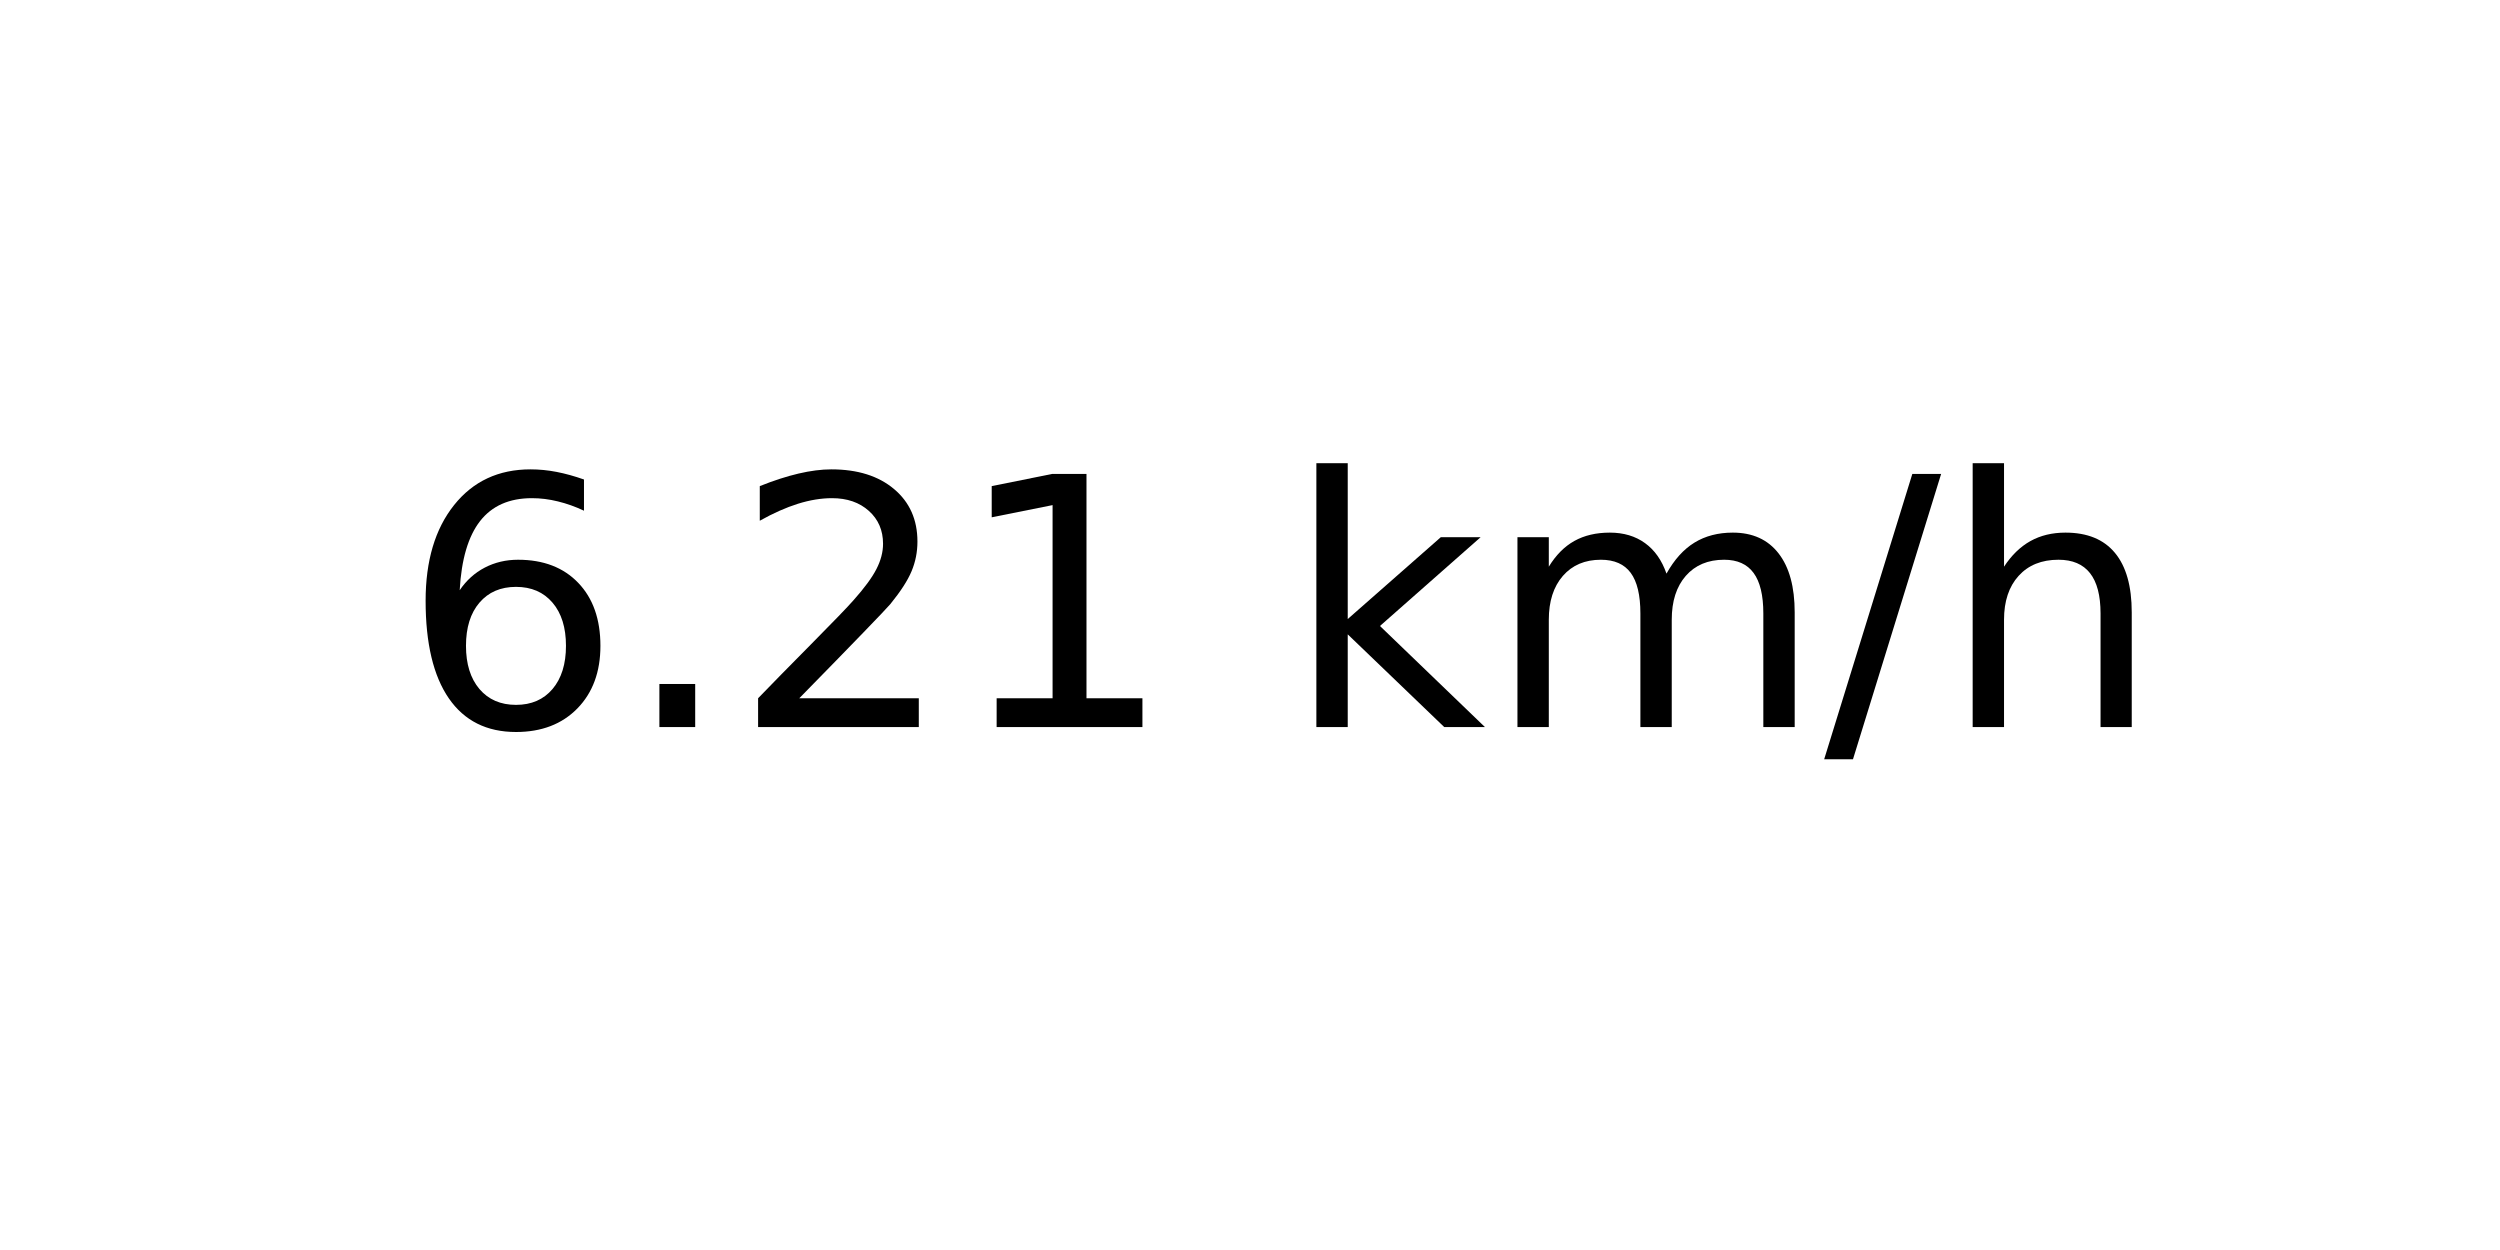
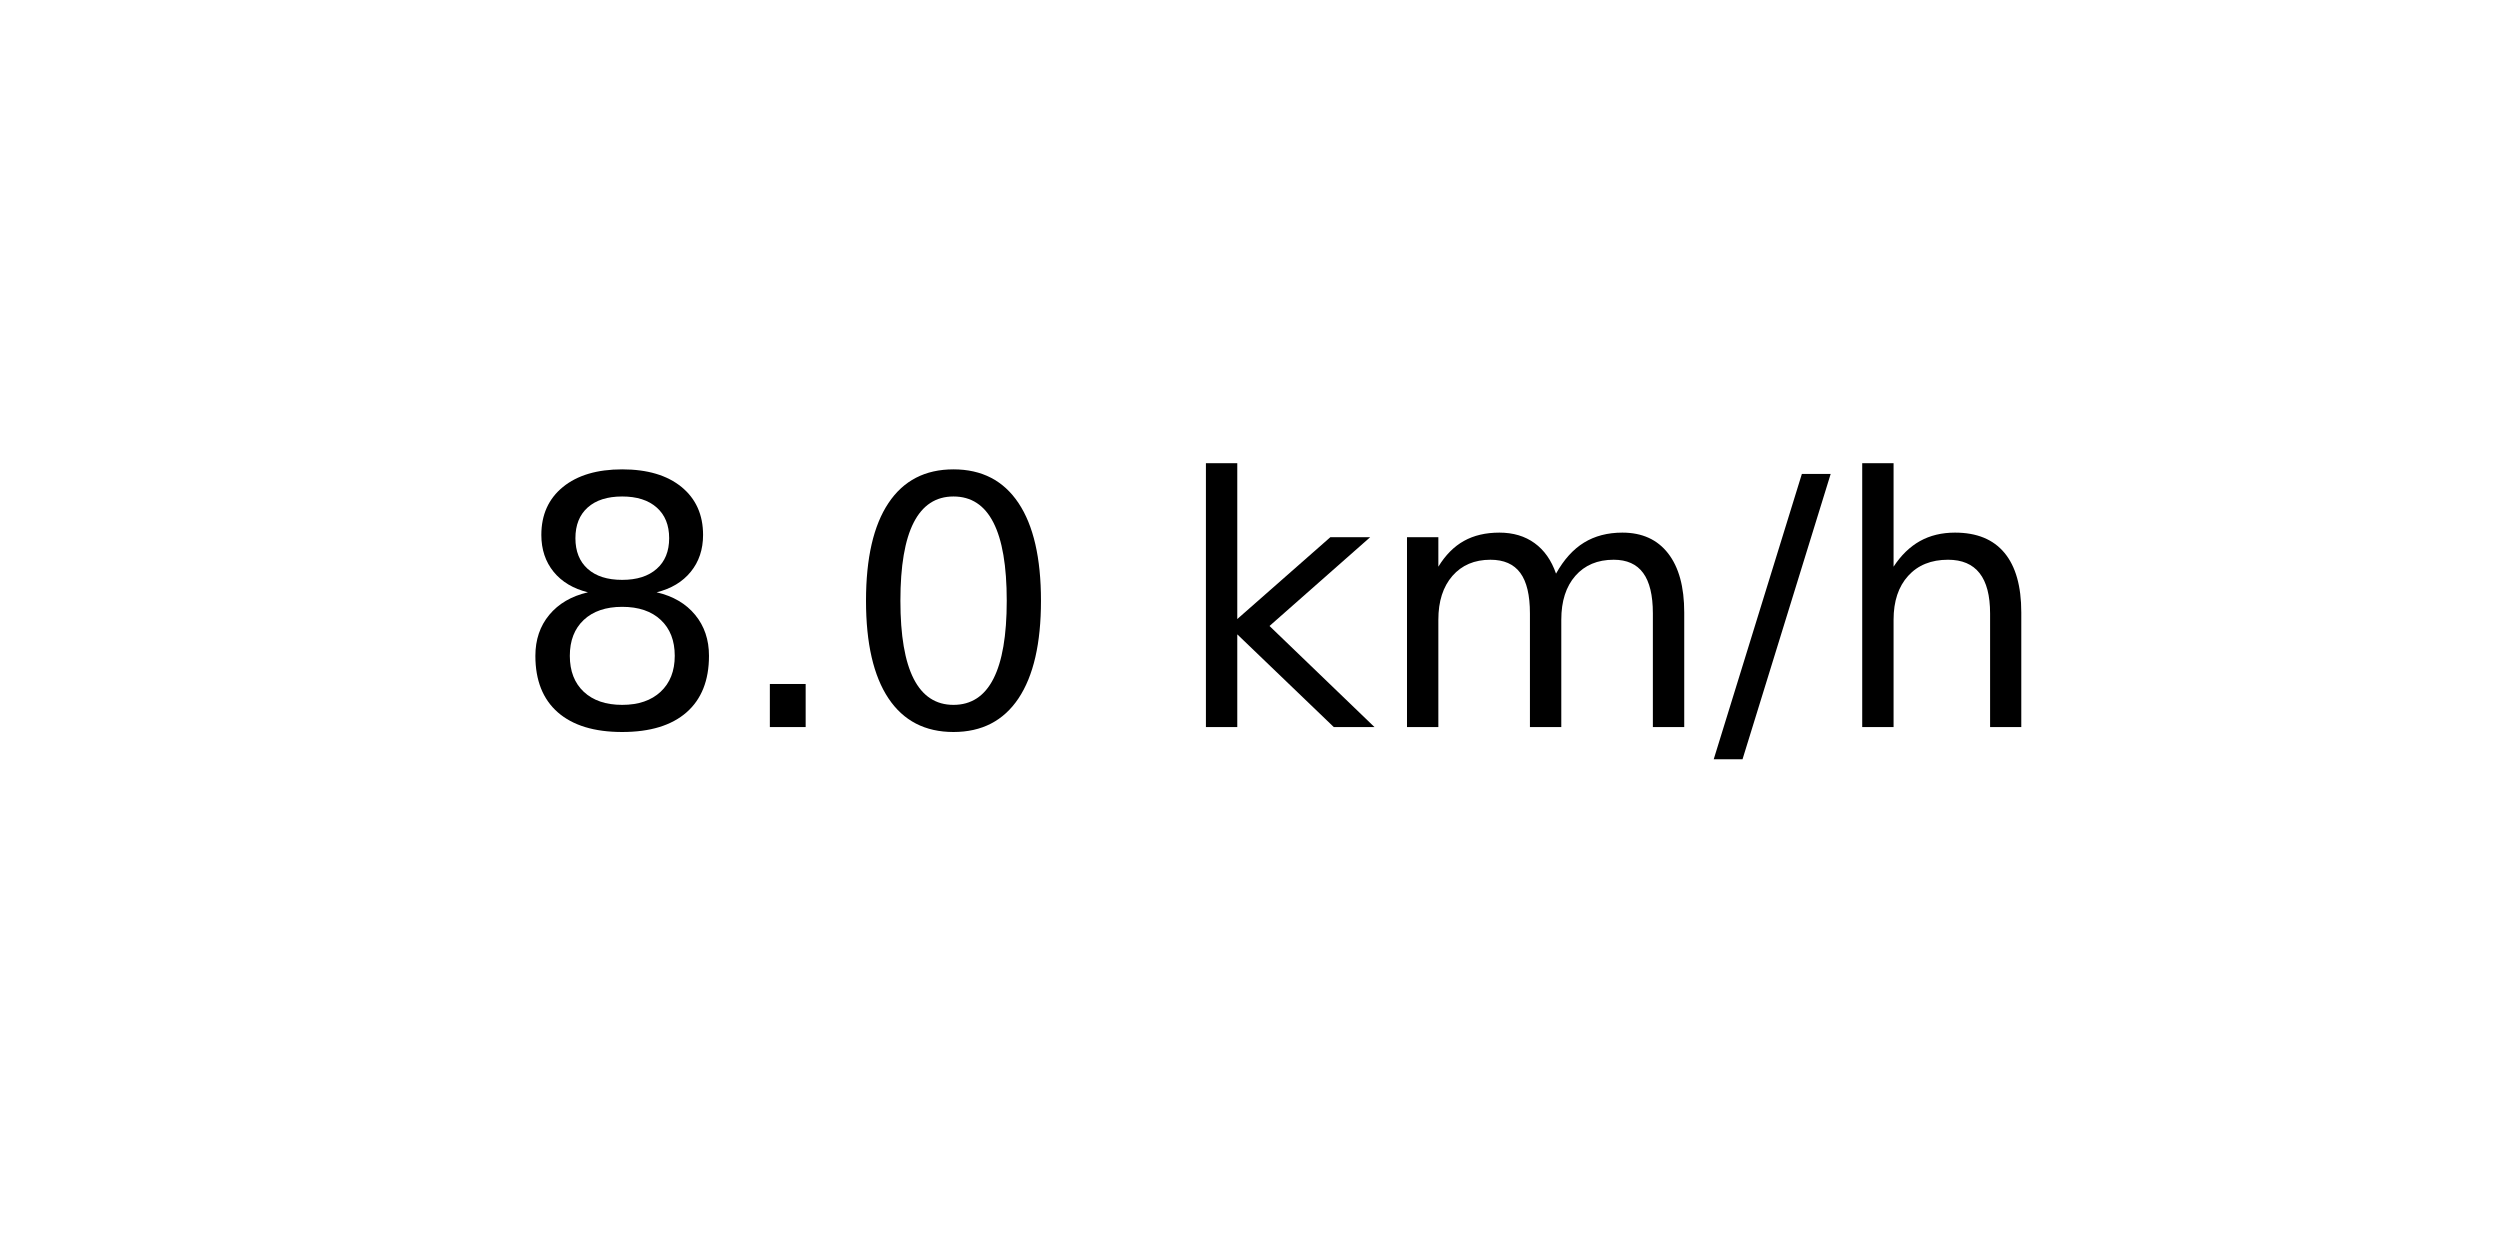
<svg xmlns="http://www.w3.org/2000/svg" xmlns:xlink="http://www.w3.org/1999/xlink" width="72pt" height="36pt" viewBox="0 0 72 36" version="1.1">
  <defs>
    <style type="text/css">*{stroke-linejoin: round; stroke-linecap: butt}</style>
  </defs>
  <g id="figure_1">
    <g id="axes_1">
      <g id="text_1">
-         <g transform="translate(11.55937 20.93937) scale(0.1 -0.1)">
+         <g transform="translate(14.74062 20.93937) scale(0.1 -0.1)">
          <defs>
-             <path id="DejaVuSans-36" d="M 2113 2584  Q 1688 2584 1439 2293  Q 1191 2003 1191 1497  Q 1191 994 1439 701  Q 1688 409 2113 409  Q 2538 409 2786 701  Q 3034 994 3034 1497  Q 3034 2003 2786 2293  Q 2538 2584 2113 2584  z M 3366 4563  L 3366 3988  Q 3128 4100 2886 4159  Q 2644 4219 2406 4219  Q 1781 4219 1451 3797  Q 1122 3375 1075 2522  Q 1259 2794 1537 2939  Q 1816 3084 2150 3084  Q 2853 3084 3261 2657  Q 3669 2231 3669 1497  Q 3669 778 3244 343  Q 2819 -91 2113 -91  Q 1303 -91 875 529  Q 447 1150 447 2328  Q 447 3434 972 4092  Q 1497 4750 2381 4750  Q 2619 4750 2861 4703  Q 3103 4656 3366 4563  z " transform="scale(0.015625)" />
+             <path id="DejaVuSans-38" d="M 2034 2216  Q 1584 2216 1326 1975  Q 1069 1734 1069 1313  Q 1069 891 1326 650  Q 1584 409 2034 409  Q 2484 409 2743 651  Q 3003 894 3003 1313  Q 3003 1734 2745 1975  Q 2488 2216 2034 2216  z M 1403 2484  Q 997 2584 770 2862  Q 544 3141 544 3541  Q 544 4100 942 4425  Q 1341 4750 2034 4750  Q 2731 4750 3128 4425  Q 3525 4100 3525 3541  Q 3525 3141 3298 2862  Q 3072 2584 2669 2484  Q 3125 2378 3379 2068  Q 3634 1759 3634 1313  Q 3634 634 3220 271  Q 2806 -91 2034 -91  Q 1263 -91 848 271  Q 434 634 434 1313  Q 434 1759 690 2068  Q 947 2378 1403 2484  z M 1172 3481  Q 1172 3119 1398 2916  Q 1625 2713 2034 2713  Q 2441 2713 2670 2916  Q 2900 3119 2900 3481  Q 2900 3844 2670 4047  Q 2441 4250 2034 4250  Q 1625 4250 1398 4047  Q 1172 3844 1172 3481  z " transform="scale(0.015625)" />
            <path id="DejaVuSans-2e" d="M 684 794  L 1344 794  L 1344 0  L 684 0  L 684 794  z " transform="scale(0.015625)" />
-             <path id="DejaVuSans-32" d="M 1228 531  L 3431 531  L 3431 0  L 469 0  L 469 531  Q 828 903 1448 1529  Q 2069 2156 2228 2338  Q 2531 2678 2651 2914  Q 2772 3150 2772 3378  Q 2772 3750 2511 3984  Q 2250 4219 1831 4219  Q 1534 4219 1204 4116  Q 875 4013 500 3803  L 500 4441  Q 881 4594 1212 4672  Q 1544 4750 1819 4750  Q 2544 4750 2975 4387  Q 3406 4025 3406 3419  Q 3406 3131 3298 2873  Q 3191 2616 2906 2266  Q 2828 2175 2409 1742  Q 1991 1309 1228 531  z " transform="scale(0.015625)" />
-             <path id="DejaVuSans-31" d="M 794 531  L 1825 531  L 1825 4091  L 703 3866  L 703 4441  L 1819 4666  L 2450 4666  L 2450 531  L 3481 531  L 3481 0  L 794 0  L 794 531  z " transform="scale(0.015625)" />
+             <path id="DejaVuSans-30" d="M 2034 4250  Q 1547 4250 1301 3770  Q 1056 3291 1056 2328  Q 1056 1369 1301 889  Q 1547 409 2034 409  Q 2525 409 2770 889  Q 3016 1369 3016 2328  Q 3016 3291 2770 3770  Q 2525 4250 2034 4250  z M 2034 4750  Q 2819 4750 3233 4129  Q 3647 3509 3647 2328  Q 3647 1150 3233 529  Q 2819 -91 2034 -91  Q 1250 -91 836 529  Q 422 1150 422 2328  Q 422 3509 836 4129  Q 1250 4750 2034 4750  z " transform="scale(0.015625)" />
            <path id="DejaVuSans-20" transform="scale(0.015625)" />
            <path id="DejaVuSans-6b" d="M 581 4863  L 1159 4863  L 1159 1991  L 2875 3500  L 3609 3500  L 1753 1863  L 3688 0  L 2938 0  L 1159 1709  L 1159 0  L 581 0  L 581 4863  z " transform="scale(0.015625)" />
            <path id="DejaVuSans-6d" d="M 3328 2828  Q 3544 3216 3844 3400  Q 4144 3584 4550 3584  Q 5097 3584 5394 3201  Q 5691 2819 5691 2113  L 5691 0  L 5113 0  L 5113 2094  Q 5113 2597 4934 2840  Q 4756 3084 4391 3084  Q 3944 3084 3684 2787  Q 3425 2491 3425 1978  L 3425 0  L 2847 0  L 2847 2094  Q 2847 2600 2669 2842  Q 2491 3084 2119 3084  Q 1678 3084 1418 2786  Q 1159 2488 1159 1978  L 1159 0  L 581 0  L 581 3500  L 1159 3500  L 1159 2956  Q 1356 3278 1631 3431  Q 1906 3584 2284 3584  Q 2666 3584 2933 3390  Q 3200 3197 3328 2828  z " transform="scale(0.015625)" />
            <path id="DejaVuSans-2f" d="M 1625 4666  L 2156 4666  L 531 -594  L 0 -594  L 1625 4666  z " transform="scale(0.015625)" />
            <path id="DejaVuSans-68" d="M 3513 2113  L 3513 0  L 2938 0  L 2938 2094  Q 2938 2591 2744 2837  Q 2550 3084 2163 3084  Q 1697 3084 1428 2787  Q 1159 2491 1159 1978  L 1159 0  L 581 0  L 581 4863  L 1159 4863  L 1159 2956  Q 1366 3272 1645 3428  Q 1925 3584 2291 3584  Q 2894 3584 3203 3211  Q 3513 2838 3513 2113  z " transform="scale(0.015625)" />
          </defs>
-           <use xlink:href="#DejaVuSans-36" />
+           <use xlink:href="#DejaVuSans-38" />
          <use xlink:href="#DejaVuSans-2e" x="63.623" />
-           <use xlink:href="#DejaVuSans-32" x="95.41" />
-           <use xlink:href="#DejaVuSans-31" x="159.033" />
-           <use xlink:href="#DejaVuSans-20" x="222.656" />
-           <use xlink:href="#DejaVuSans-6b" x="254.443" />
-           <use xlink:href="#DejaVuSans-6d" x="312.354" />
-           <use xlink:href="#DejaVuSans-2f" x="409.766" />
-           <use xlink:href="#DejaVuSans-68" x="443.457" />
+           <use xlink:href="#DejaVuSans-30" x="95.41" />
+           <use xlink:href="#DejaVuSans-20" x="159.033" />
+           <use xlink:href="#DejaVuSans-6b" x="190.82" />
+           <use xlink:href="#DejaVuSans-6d" x="248.73" />
+           <use xlink:href="#DejaVuSans-2f" x="346.143" />
+           <use xlink:href="#DejaVuSans-68" x="379.834" />
        </g>
      </g>
    </g>
  </g>
</svg>
